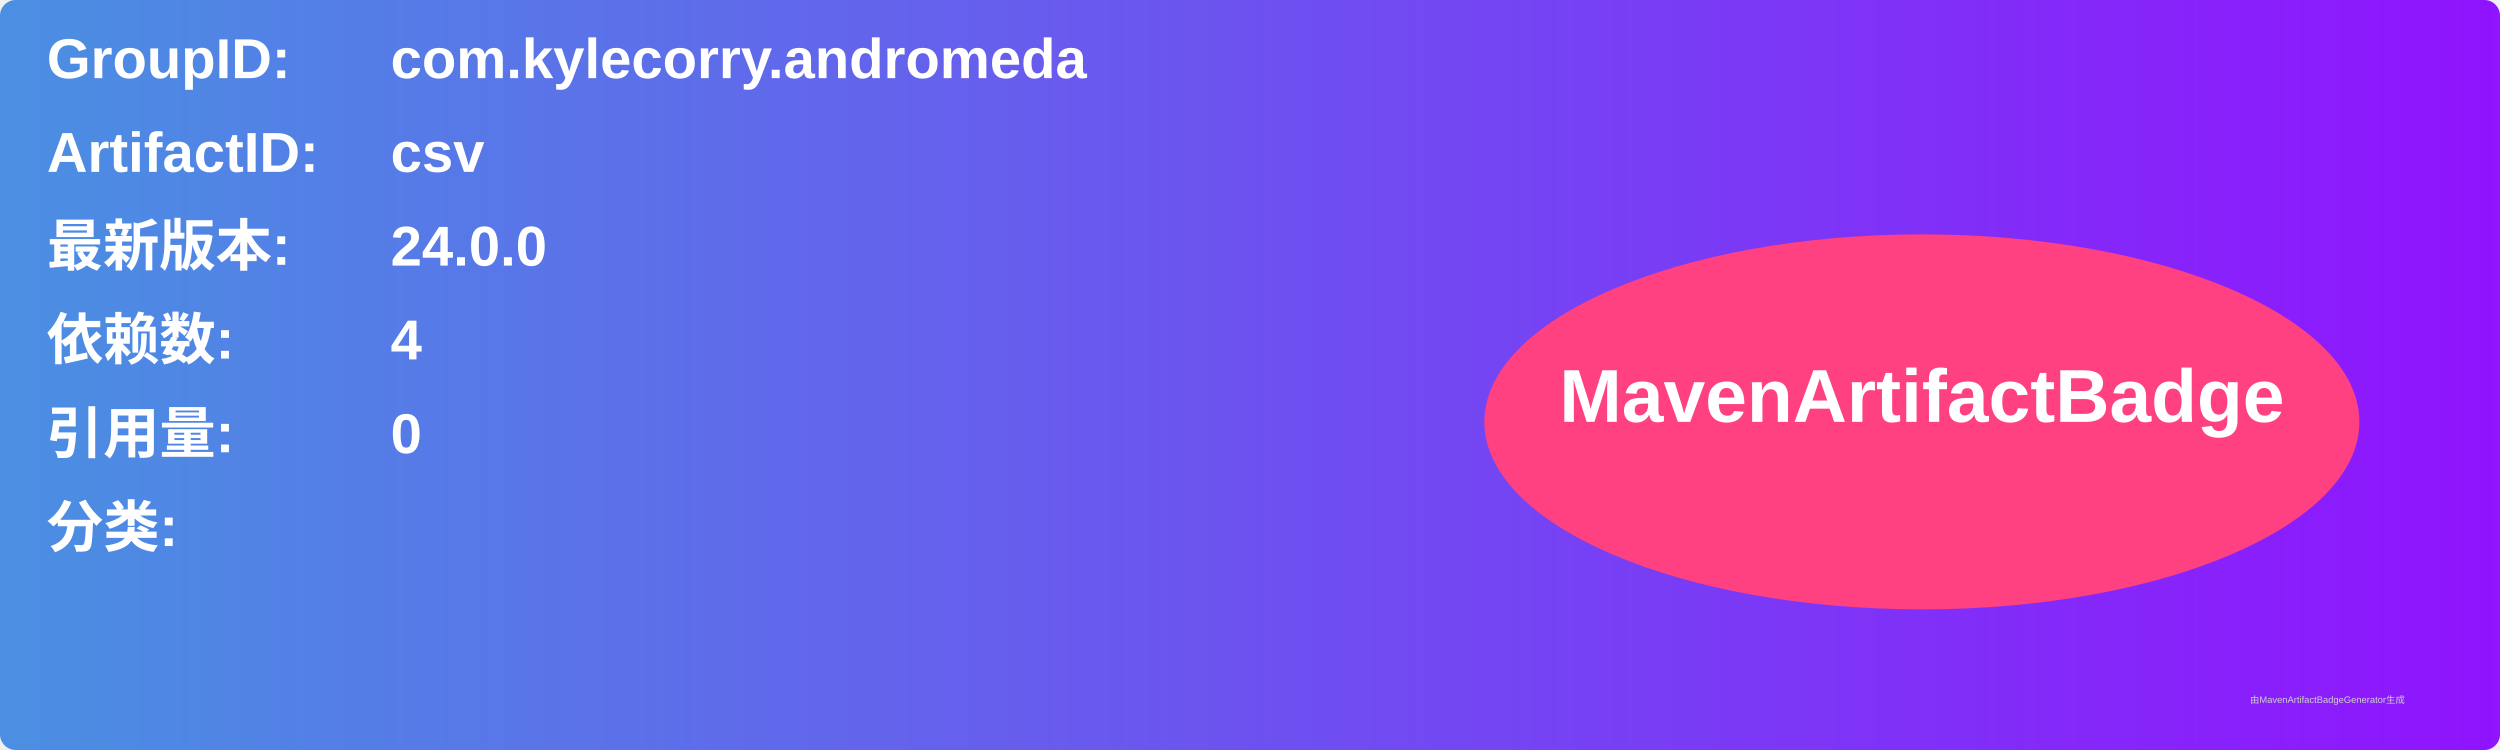
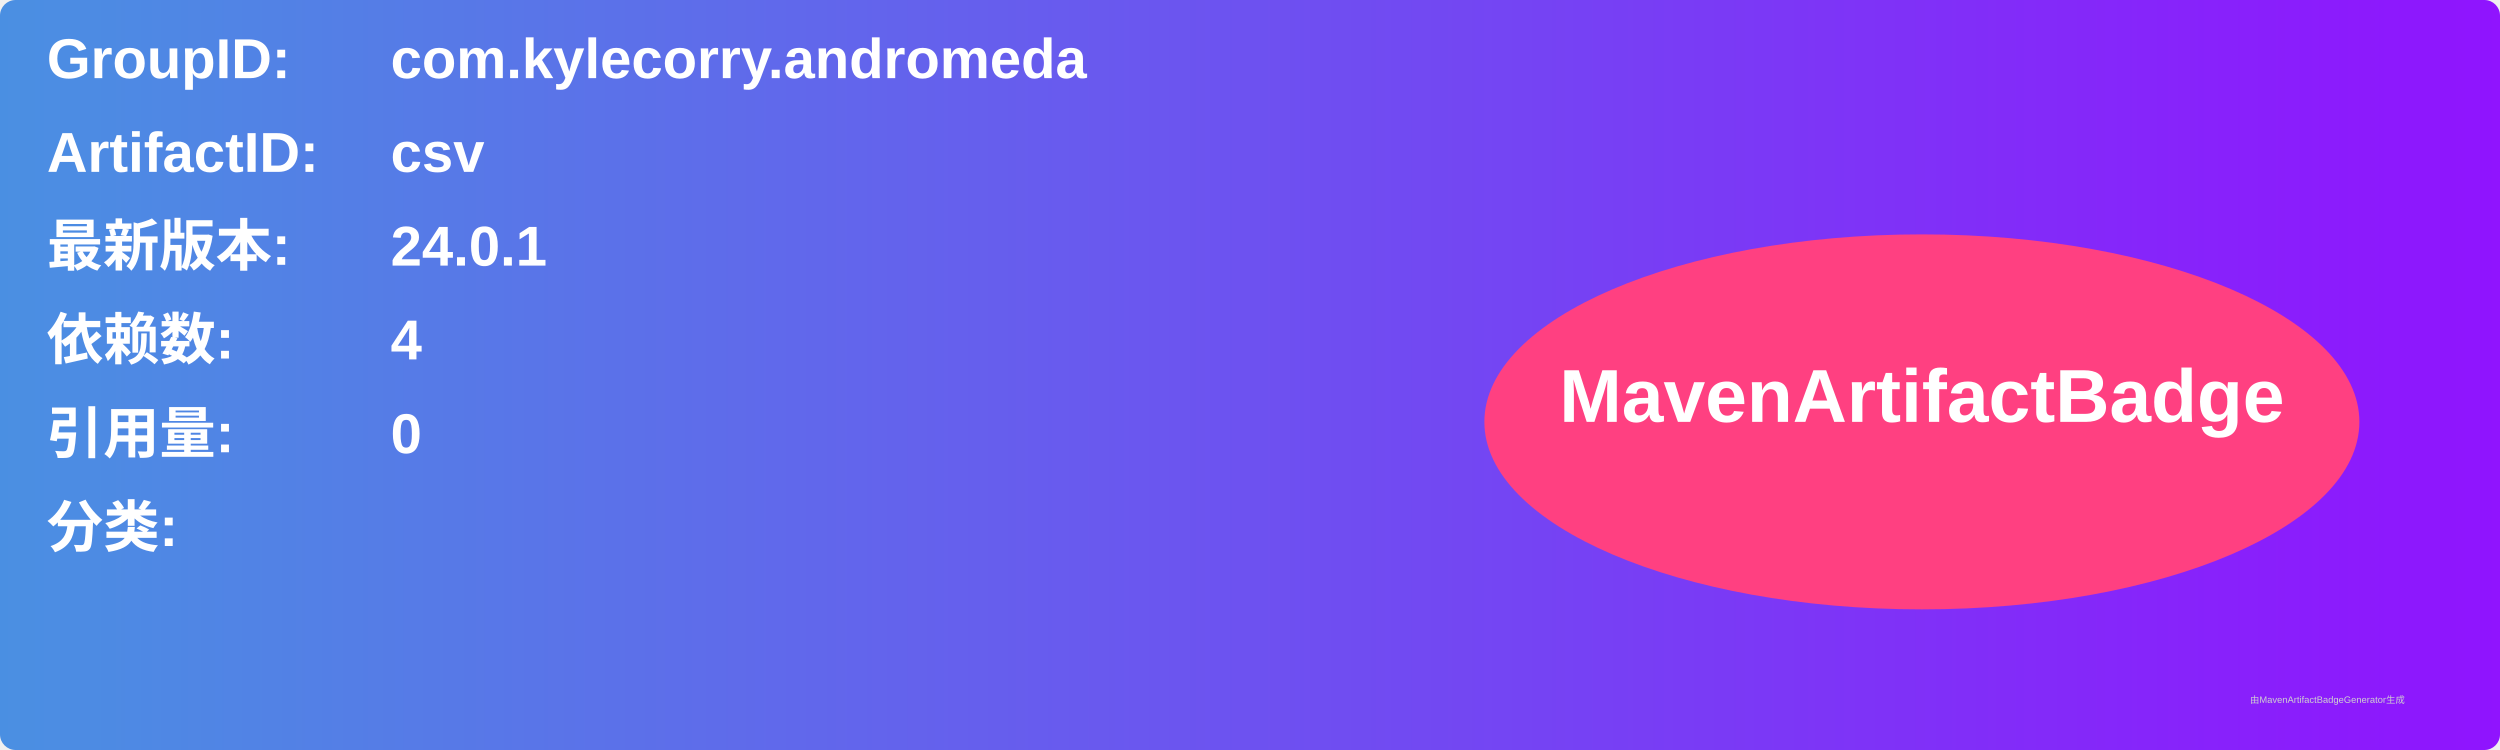
<svg xmlns="http://www.w3.org/2000/svg" width="800" height="240" viewBox="0 0 800 240">
  <linearGradient id="grad" x1="0%" y1="0%" x2="100%" y2="0%">
    <stop offset="0%" stop-color="#4a90e2" />
    <stop offset="100%" stop-color="#9013fe" />
  </linearGradient>
  <rect width="100%" height="100%" rx="5" ry="5" fill="url(#grad)" />
  <g transform="translate(15, 15)">
    <text x="0" y="10" font-family="Arial" font-size="18" fill="white" font-weight="bold" width="260">GroupID:</text>
    <text x="110" y="10" font-family="Arial" font-size="18" fill="white" font-weight="bold" width="460">com.kylecorry.andromeda</text>
    <text x="0" y="40" font-family="Arial" font-size="18" fill="white" font-weight="bold" width="260">ArtifactID:</text>
    <text x="110" y="40" font-family="Arial" font-size="18" fill="white" font-weight="bold" width="460">csv</text>
    <text x="0" y="70" font-family="Arial" font-size="18" fill="white" font-weight="bold">最新版本:</text>
    <text x="110" y="70" font-family="Arial" font-size="18" fill="white" font-weight="bold">
-       <tspan font-weight="bold">24.0.0</tspan>
+       <tspan font-weight="bold">24.0.1</tspan>
    </text>
    <text x="0" y="100" font-family="Arial" font-size="18" fill="white" font-weight="bold">依赖数: </text>
    <text x="110" y="100" font-family="Arial" font-size="18" fill="white">
      <tspan font-weight="bold">4</tspan>
    </text>
    <text x="0" y="130" font-family="Arial" font-size="18" fill="white" font-weight="bold">引用量: </text>
    <text x="110" y="130" font-family="Arial" font-size="18" fill="white">
      <tspan font-weight="bold">0</tspan>
    </text>
    <text x="0" y="160" font-family="Arial" font-size="18" fill="white" font-weight="bold">分类:</text>
    <text x="10" y="190" font-family="Arial" font-size="10" fill="white">
      <tspan font-weight="bold" />
    </text>
    <ellipse cx="600" cy="120" rx="140" ry="60" fill="#ff4081" />
    <text x="600" y="120" text-anchor="middle" font-family="Arial" font-size="24" fill="white" font-weight="bold">MavenArtifactBadge</text>
  </g>
  <text x="720" y="225" font-family="Arial" font-size="3" fill="#d0d0d0">由MavenArtifactBadgeGenerator生成</text>
</svg>
